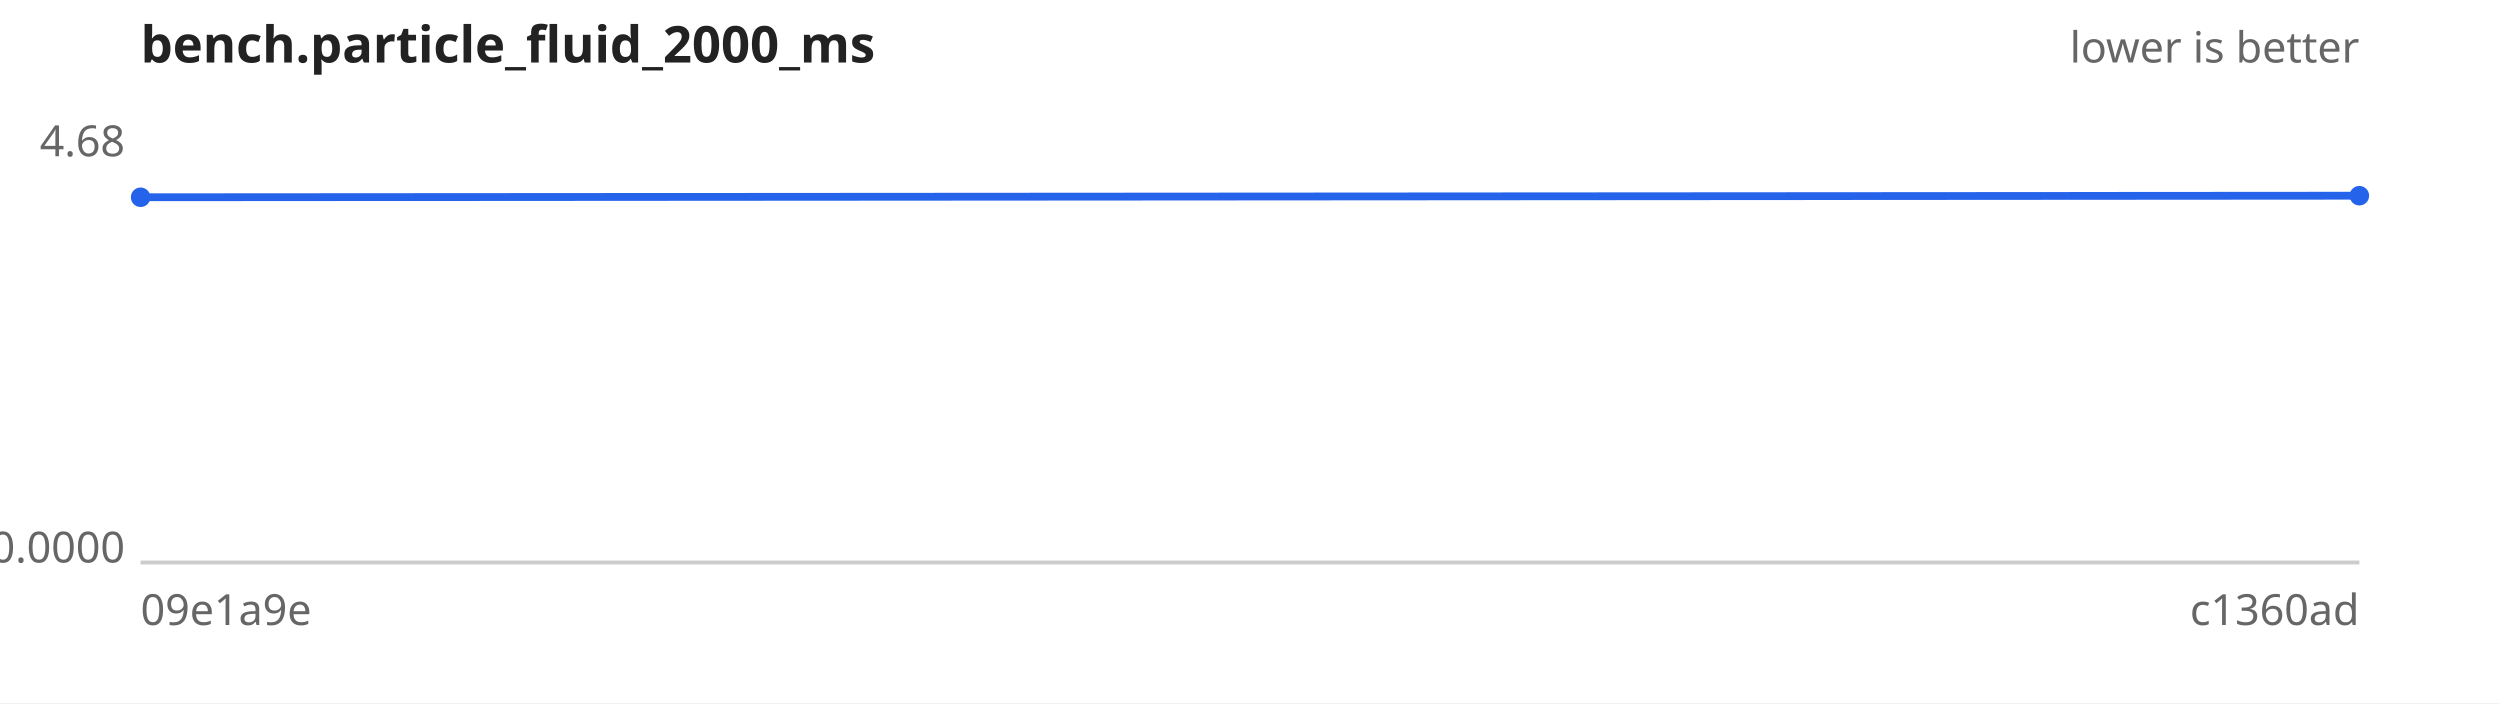
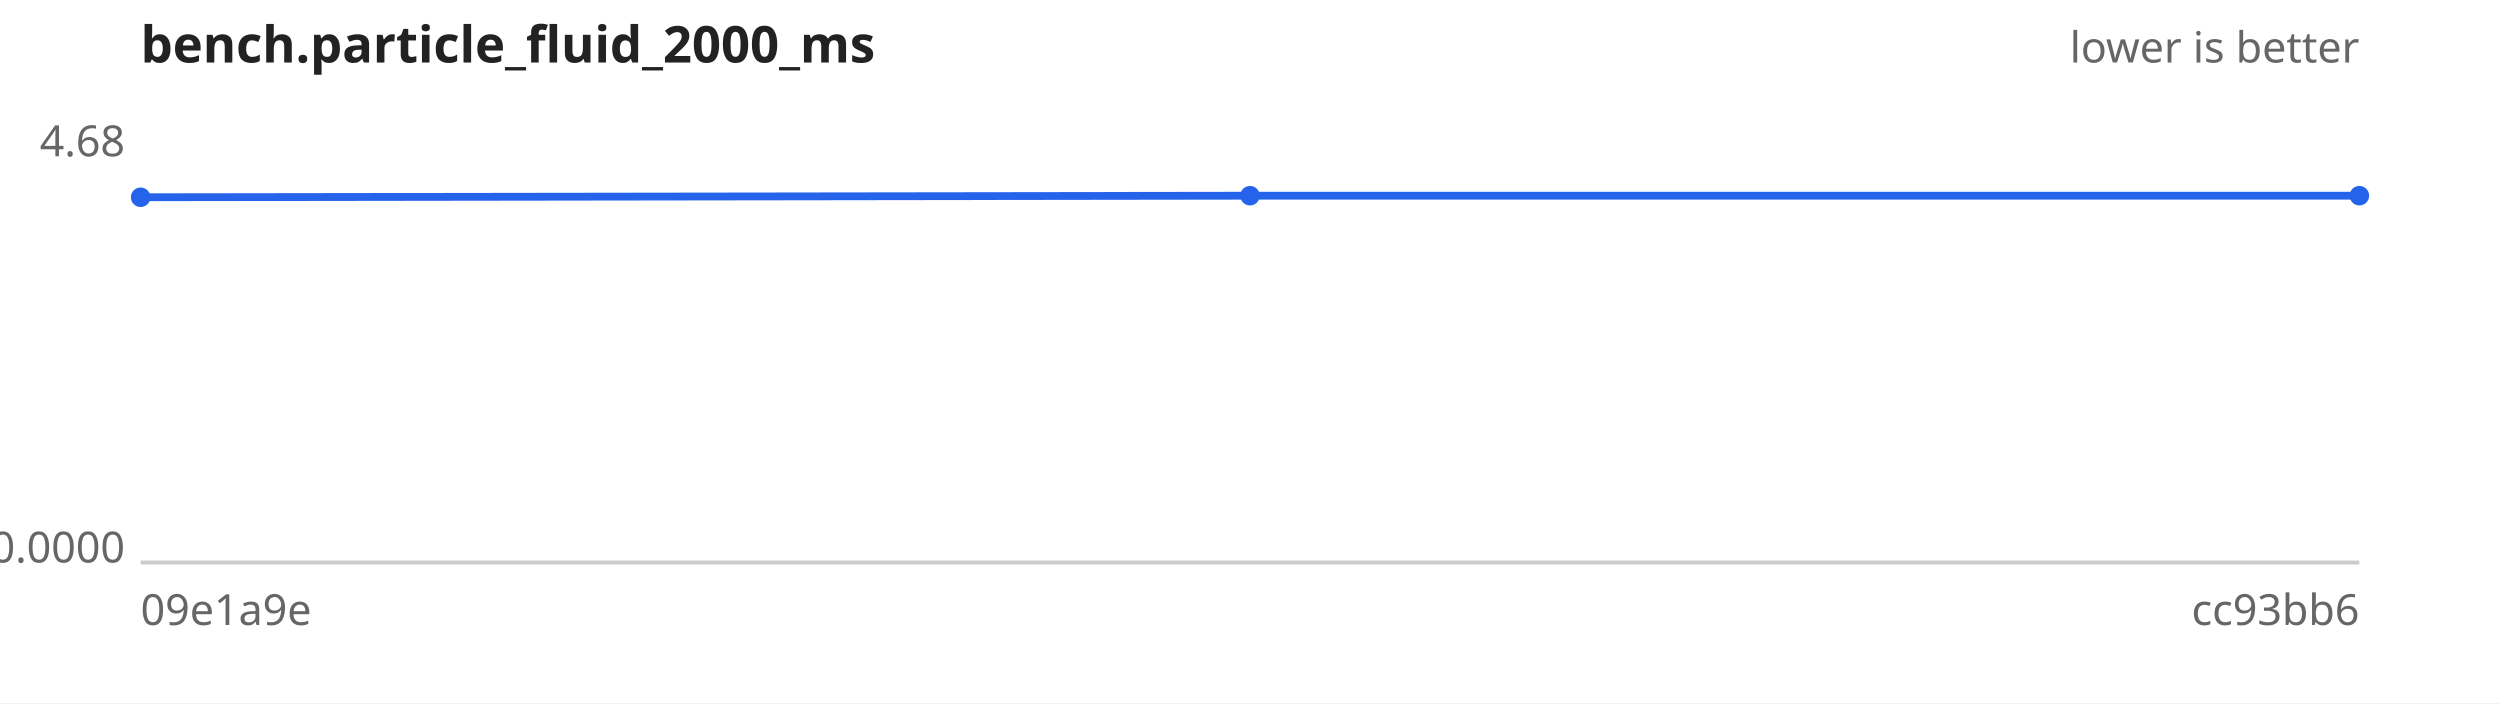
<svg xmlns="http://www.w3.org/2000/svg" width="640" height="180" viewBox="0 0 640 180" font-family="sans-serif" font-size="11">
  <rect width="640" height="180" fill="#ffffff" />
  <text x="36" y="16" font-size="13" font-weight="bold" fill="#222">bench.particle_fluid_2000_ms</text>
  <text x="604" y="16" text-anchor="end" fill="#666">lower is better</text>
  <line x1="36" y1="144" x2="604" y2="144" stroke="#ccc" />
  <text x="32" y="40.0" text-anchor="end" fill="#666">4.68</text>
  <text x="32" y="144.0" text-anchor="end" fill="#666">0.0000</text>
  <text x="36" y="160" fill="#666">09e1a9e</text>
-   <text x="604" y="160" text-anchor="end" fill="#666">c1360ad</text>
-   <path d="M36.0,50.5 L604.0,50.1" fill="none" stroke="#2563eb" stroke-width="2" />
+   <text x="604" y="160" text-anchor="end" fill="#666">cc93bb6</text>
+   <path d="M36.0,50.5 L320.0,50.1 L604.0,50.1" fill="none" stroke="#2563eb" stroke-width="2" />
  <g fill="#2563eb">
    <circle cx="36.0" cy="50.5" r="2.5" />
+     <circle cx="320.0" cy="50.1" r="2.5" />
    <circle cx="604.0" cy="50.1" r="2.5" />
  </g>
</svg>
